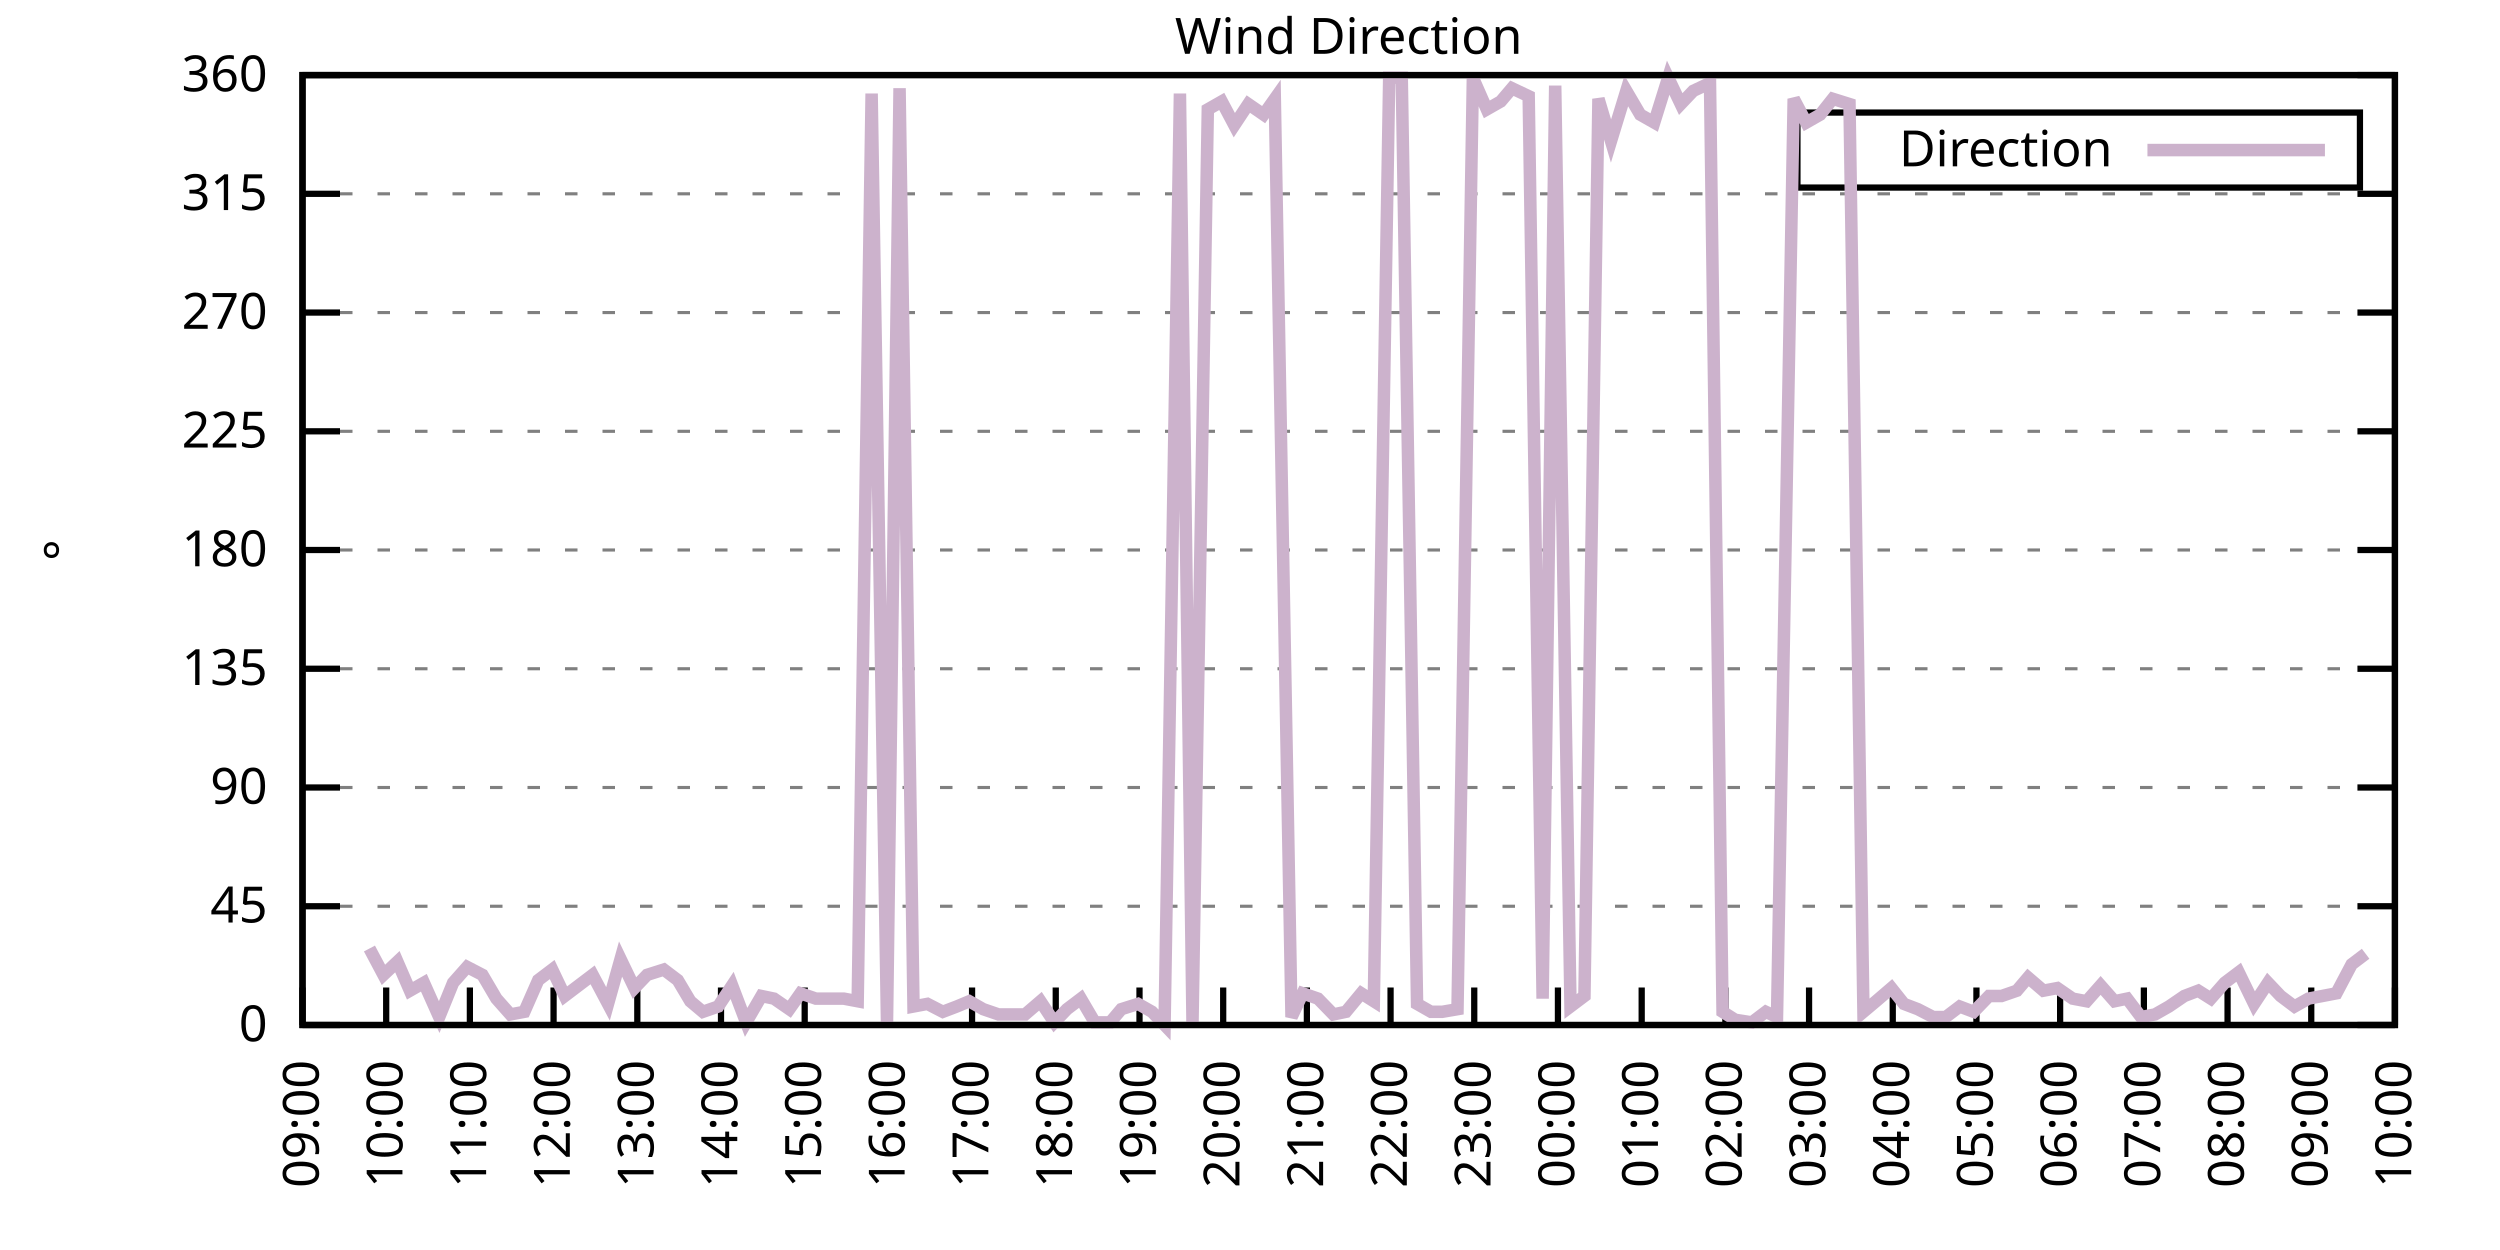
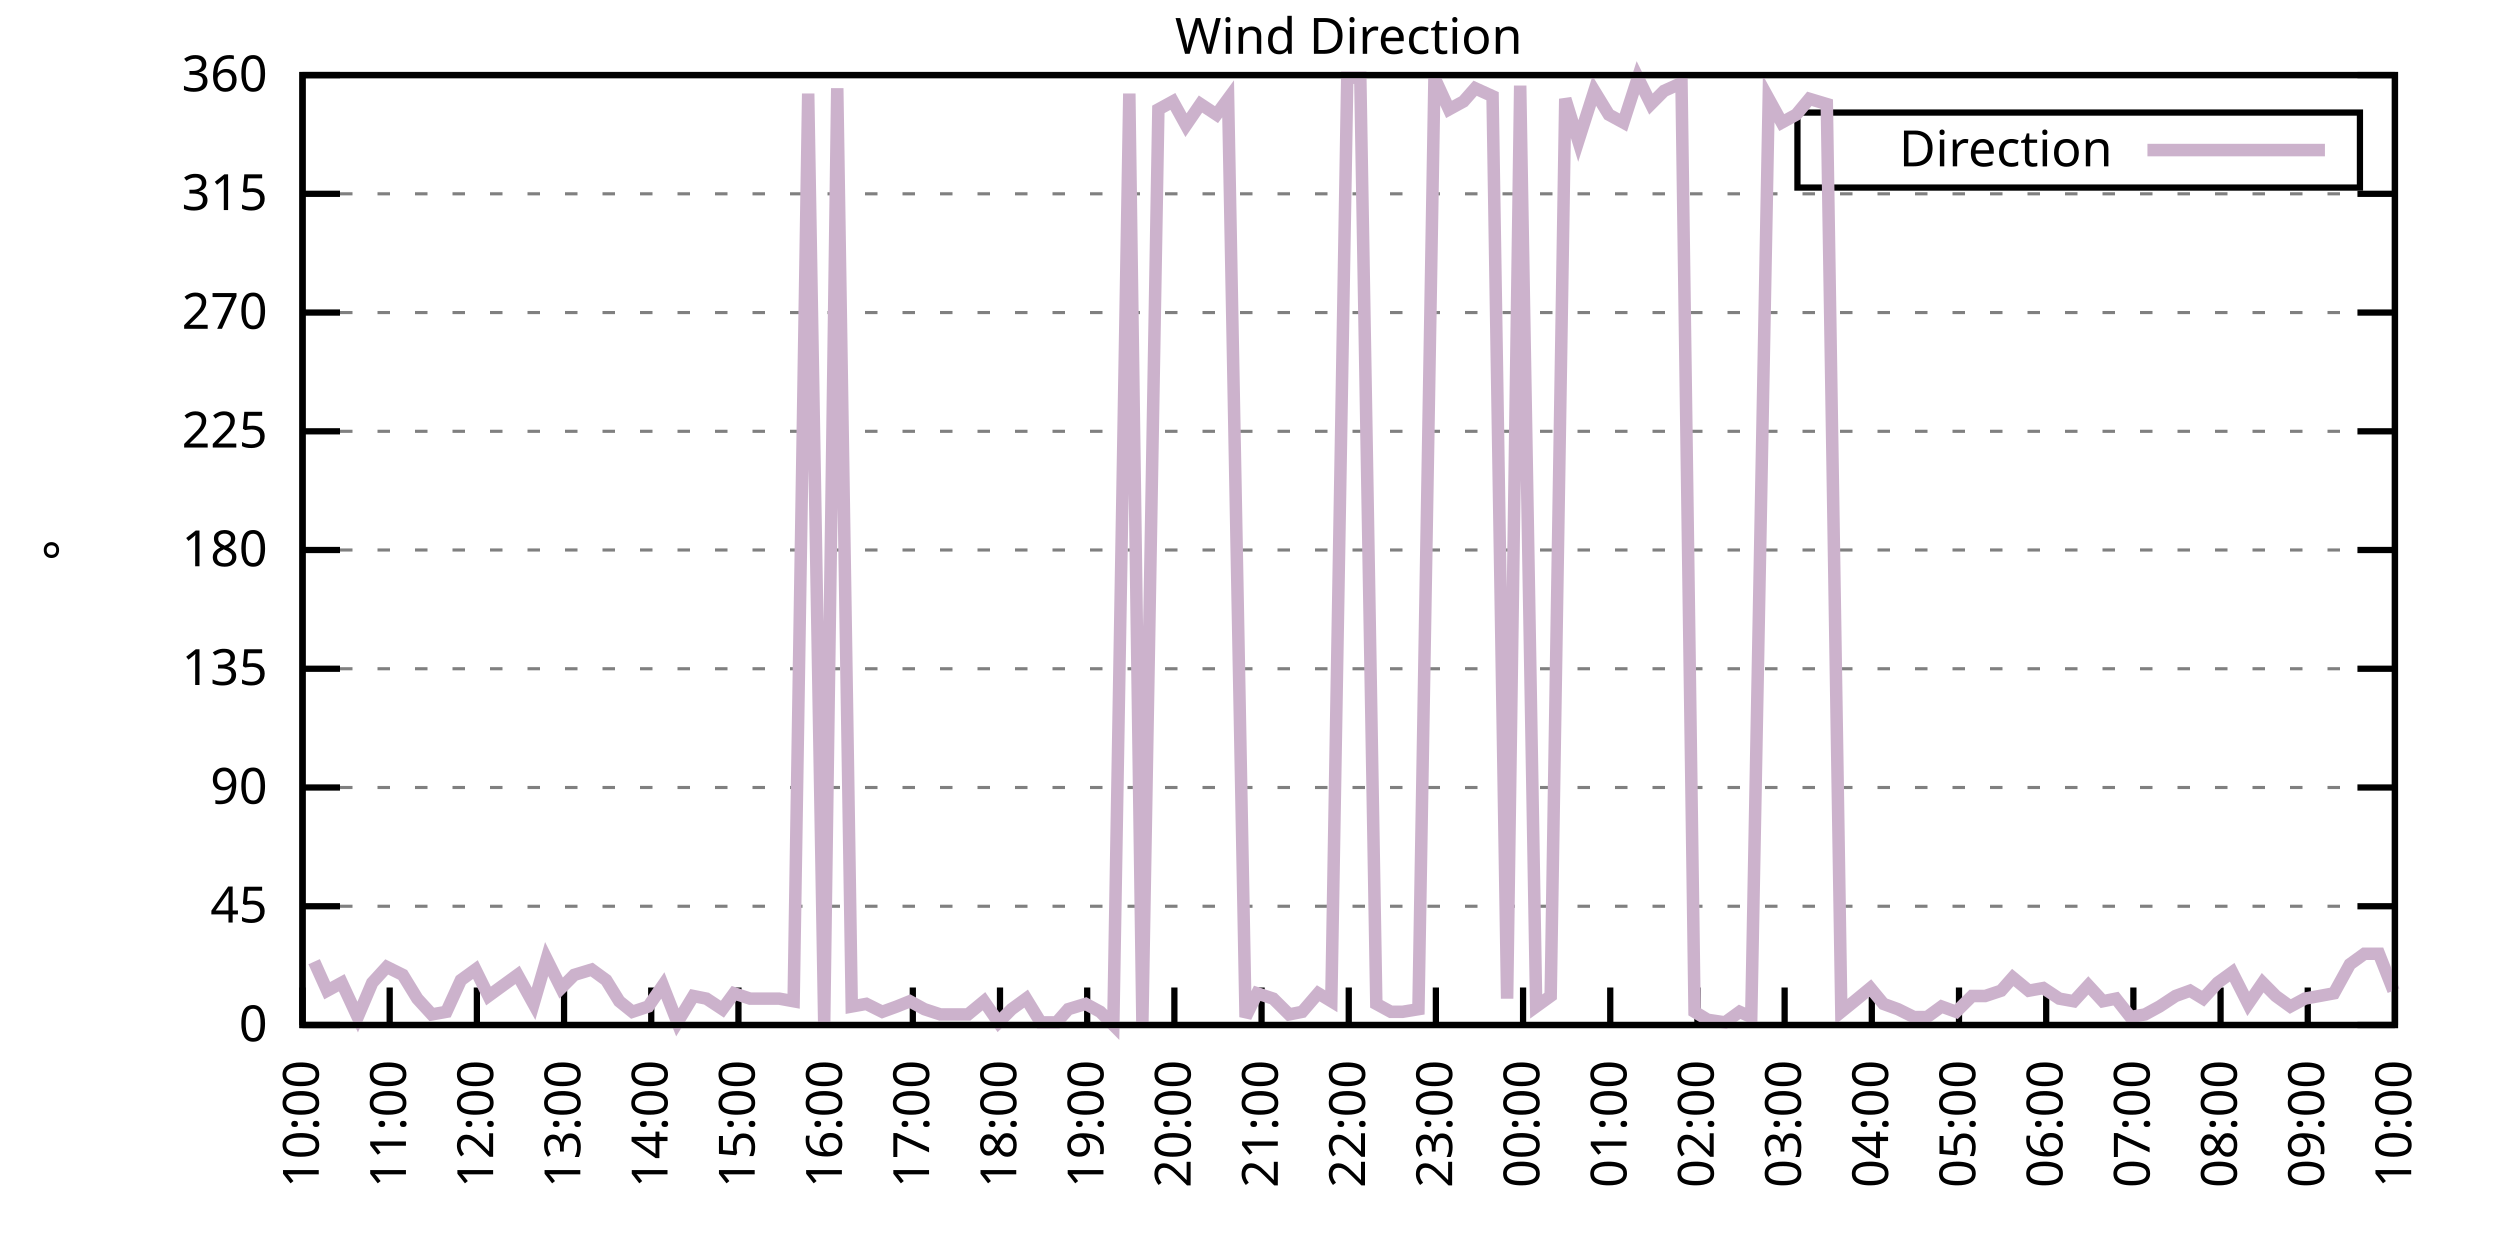
<svg xmlns="http://www.w3.org/2000/svg" xmlns:xlink="http://www.w3.org/1999/xlink" width="400" height="200" viewBox="0 0 400 200">
  <g id="gnuplot_canvas">
    <rect x="0" y="0" width="400" height="200" fill="none" />
    <defs>
      <circle id="gpDot" r="0.5" stroke-width="0.5" stroke="currentColor" />
      <path id="gpPt0" stroke-width="0.333" stroke="currentColor" d="M-1,0 h2 M0,-1 v2" />
      <path id="gpPt1" stroke-width="0.333" stroke="currentColor" d="M-1,-1 L1,1 M1,-1 L-1,1" />
      <path id="gpPt2" stroke-width="0.333" stroke="currentColor" d="M-1,0 L1,0 M0,-1 L0,1 M-1,-1 L1,1 M-1,1 L1,-1" />
      <rect id="gpPt3" stroke-width="0.333" stroke="currentColor" x="-1" y="-1" width="2" height="2" />
      <rect id="gpPt4" stroke-width="0.333" stroke="currentColor" fill="currentColor" x="-1" y="-1" width="2" height="2" />
      <circle id="gpPt5" stroke-width="0.333" stroke="currentColor" cx="0" cy="0" r="1" />
      <use xlink:href="#gpPt5" id="gpPt6" fill="currentColor" stroke="none" />
      <path id="gpPt7" stroke-width="0.333" stroke="currentColor" d="M0,-1.33 L-1.33,0.67 L1.33,0.67 z" />
      <use xlink:href="#gpPt7" id="gpPt8" fill="currentColor" stroke="none" />
      <use xlink:href="#gpPt7" id="gpPt9" stroke="currentColor" transform="rotate(180)" />
      <use xlink:href="#gpPt9" id="gpPt10" fill="currentColor" stroke="none" />
      <use xlink:href="#gpPt3" id="gpPt11" stroke="currentColor" transform="rotate(45)" />
      <use xlink:href="#gpPt11" id="gpPt12" fill="currentColor" stroke="none" />
      <path id="gpPt13" stroke-width="0.333" stroke="currentColor" d="M0,1.330 L1.265,0.411 L0.782,-1.067 L-0.782,-1.076 L-1.265,0.411 z" />
      <use xlink:href="#gpPt13" id="gpPt14" fill="currentColor" stroke="none" />
      <filter id="textbox" filterUnits="objectBoundingBox" x="0" y="0" height="1" width="1">
        <feFlood flood-color="white" flood-opacity="1" result="bgnd" />
        <feComposite in="SourceGraphic" in2="bgnd" operator="atop" />
      </filter>
      <filter id="greybox" filterUnits="objectBoundingBox" x="0" y="0" height="1" width="1">
        <feFlood flood-color="lightgrey" flood-opacity="1" result="grey" />
        <feComposite in="SourceGraphic" in2="grey" operator="atop" />
      </filter>
    </defs>
    <g fill="none" color="white" stroke="currentColor" stroke-width="1.00" stroke-linecap="butt" stroke-linejoin="miter">
</g>
    <g fill="none" color="black" stroke="currentColor" stroke-width="1.00" stroke-linecap="butt" stroke-linejoin="miter">
      <g stroke="none" shape-rendering="crispEdges">
        <polygon fill="rgb(255, 255, 255)" points="48.40,164.00 383.18,164.00 383.18,12.02 48.40,12.02 " />
      </g>
    </g>
    <g fill="none" color="black" stroke="currentColor" stroke-width="1.00" stroke-linecap="butt" stroke-linejoin="miter">
</g>
    <g fill="none" color="black" stroke="black" stroke-width="0.50" stroke-linecap="butt" stroke-linejoin="miter">
</g>
    <g fill="none" color="gray" stroke="currentColor" stroke-width="0.50" stroke-linecap="butt" stroke-linejoin="miter">
      <path stroke="gray" stroke-dasharray="2,4" class="gridline" d="M48.40,164.00 L383.19,164.00  " />
    </g>
    <g fill="none" color="gray" stroke="gray" stroke-width="1.00" stroke-linecap="butt" stroke-linejoin="miter">
</g>
    <g fill="none" color="black" stroke="currentColor" stroke-width="1.00" stroke-linecap="butt" stroke-linejoin="miter">
      <path stroke="black" d="M48.40,164.00 L54.40,164.00 M383.19,164.00 L377.19,164.00  " />
      <g transform="translate(42.80,166.60)" stroke="none" fill="black" font-family="Sans" font-size="8.00" text-anchor="end">
        <text>
          <tspan font-family="Sans"> 0</tspan>
        </text>
      </g>
    </g>
    <g fill="none" color="black" stroke="currentColor" stroke-width="1.00" stroke-linecap="butt" stroke-linejoin="miter">
</g>
    <g fill="none" color="black" stroke="black" stroke-width="0.50" stroke-linecap="butt" stroke-linejoin="miter">
</g>
    <g fill="none" color="gray" stroke="currentColor" stroke-width="0.50" stroke-linecap="butt" stroke-linejoin="miter">
      <path stroke="gray" stroke-dasharray="2,4" class="gridline" d="M48.40,145.00 L383.19,145.00  " />
    </g>
    <g fill="none" color="gray" stroke="gray" stroke-width="1.00" stroke-linecap="butt" stroke-linejoin="miter">
</g>
    <g fill="none" color="black" stroke="currentColor" stroke-width="1.00" stroke-linecap="butt" stroke-linejoin="miter">
      <path stroke="black" d="M48.40,145.00 L54.40,145.00 M383.19,145.00 L377.19,145.00  " />
      <g transform="translate(42.80,147.60)" stroke="none" fill="black" font-family="Sans" font-size="8.00" text-anchor="end">
        <text>
          <tspan font-family="Sans"> 45</tspan>
        </text>
      </g>
    </g>
    <g fill="none" color="black" stroke="currentColor" stroke-width="1.00" stroke-linecap="butt" stroke-linejoin="miter">
</g>
    <g fill="none" color="black" stroke="black" stroke-width="0.50" stroke-linecap="butt" stroke-linejoin="miter">
</g>
    <g fill="none" color="gray" stroke="currentColor" stroke-width="0.50" stroke-linecap="butt" stroke-linejoin="miter">
      <path stroke="gray" stroke-dasharray="2,4" class="gridline" d="M48.40,126.00 L383.19,126.00  " />
    </g>
    <g fill="none" color="gray" stroke="gray" stroke-width="1.00" stroke-linecap="butt" stroke-linejoin="miter">
</g>
    <g fill="none" color="black" stroke="currentColor" stroke-width="1.00" stroke-linecap="butt" stroke-linejoin="miter">
      <path stroke="black" d="M48.40,126.00 L54.40,126.00 M383.19,126.00 L377.19,126.00  " />
      <g transform="translate(42.80,128.60)" stroke="none" fill="black" font-family="Sans" font-size="8.00" text-anchor="end">
        <text>
          <tspan font-family="Sans"> 90</tspan>
        </text>
      </g>
    </g>
    <g fill="none" color="black" stroke="currentColor" stroke-width="1.00" stroke-linecap="butt" stroke-linejoin="miter">
</g>
    <g fill="none" color="black" stroke="black" stroke-width="0.50" stroke-linecap="butt" stroke-linejoin="miter">
</g>
    <g fill="none" color="gray" stroke="currentColor" stroke-width="0.50" stroke-linecap="butt" stroke-linejoin="miter">
      <path stroke="gray" stroke-dasharray="2,4" class="gridline" d="M48.40,107.00 L383.19,107.00  " />
    </g>
    <g fill="none" color="gray" stroke="gray" stroke-width="1.00" stroke-linecap="butt" stroke-linejoin="miter">
</g>
    <g fill="none" color="black" stroke="currentColor" stroke-width="1.00" stroke-linecap="butt" stroke-linejoin="miter">
      <path stroke="black" d="M48.40,107.00 L54.40,107.00 M383.19,107.00 L377.19,107.00  " />
      <g transform="translate(42.80,109.60)" stroke="none" fill="black" font-family="Sans" font-size="8.00" text-anchor="end">
        <text>
          <tspan font-family="Sans"> 135</tspan>
        </text>
      </g>
    </g>
    <g fill="none" color="black" stroke="currentColor" stroke-width="1.00" stroke-linecap="butt" stroke-linejoin="miter">
</g>
    <g fill="none" color="black" stroke="black" stroke-width="0.50" stroke-linecap="butt" stroke-linejoin="miter">
</g>
    <g fill="none" color="gray" stroke="currentColor" stroke-width="0.50" stroke-linecap="butt" stroke-linejoin="miter">
      <path stroke="gray" stroke-dasharray="2,4" class="gridline" d="M48.40,88.00 L383.19,88.00  " />
    </g>
    <g fill="none" color="gray" stroke="gray" stroke-width="1.00" stroke-linecap="butt" stroke-linejoin="miter">
</g>
    <g fill="none" color="black" stroke="currentColor" stroke-width="1.00" stroke-linecap="butt" stroke-linejoin="miter">
      <path stroke="black" d="M48.40,88.00 L54.40,88.00 M383.19,88.00 L377.19,88.00  " />
      <g transform="translate(42.80,90.60)" stroke="none" fill="black" font-family="Sans" font-size="8.00" text-anchor="end">
        <text>
          <tspan font-family="Sans"> 180</tspan>
        </text>
      </g>
    </g>
    <g fill="none" color="black" stroke="currentColor" stroke-width="1.00" stroke-linecap="butt" stroke-linejoin="miter">
</g>
    <g fill="none" color="black" stroke="black" stroke-width="0.50" stroke-linecap="butt" stroke-linejoin="miter">
</g>
    <g fill="none" color="gray" stroke="currentColor" stroke-width="0.50" stroke-linecap="butt" stroke-linejoin="miter">
      <path stroke="gray" stroke-dasharray="2,4" class="gridline" d="M48.40,69.01 L383.19,69.01  " />
    </g>
    <g fill="none" color="gray" stroke="gray" stroke-width="1.00" stroke-linecap="butt" stroke-linejoin="miter">
</g>
    <g fill="none" color="black" stroke="currentColor" stroke-width="1.00" stroke-linecap="butt" stroke-linejoin="miter">
      <path stroke="black" d="M48.40,69.01 L54.40,69.01 M383.19,69.01 L377.19,69.01  " />
      <g transform="translate(42.80,71.61)" stroke="none" fill="black" font-family="Sans" font-size="8.00" text-anchor="end">
        <text>
          <tspan font-family="Sans"> 225</tspan>
        </text>
      </g>
    </g>
    <g fill="none" color="black" stroke="currentColor" stroke-width="1.00" stroke-linecap="butt" stroke-linejoin="miter">
</g>
    <g fill="none" color="black" stroke="black" stroke-width="0.50" stroke-linecap="butt" stroke-linejoin="miter">
</g>
    <g fill="none" color="gray" stroke="currentColor" stroke-width="0.50" stroke-linecap="butt" stroke-linejoin="miter">
      <path stroke="gray" stroke-dasharray="2,4" class="gridline" d="M48.40,50.01 L383.19,50.01  " />
    </g>
    <g fill="none" color="gray" stroke="gray" stroke-width="1.00" stroke-linecap="butt" stroke-linejoin="miter">
</g>
    <g fill="none" color="black" stroke="currentColor" stroke-width="1.00" stroke-linecap="butt" stroke-linejoin="miter">
      <path stroke="black" d="M48.40,50.01 L54.40,50.01 M383.19,50.01 L377.19,50.01  " />
      <g transform="translate(42.80,52.61)" stroke="none" fill="black" font-family="Sans" font-size="8.00" text-anchor="end">
        <text>
          <tspan font-family="Sans"> 270</tspan>
        </text>
      </g>
    </g>
    <g fill="none" color="black" stroke="currentColor" stroke-width="1.00" stroke-linecap="butt" stroke-linejoin="miter">
</g>
    <g fill="none" color="black" stroke="black" stroke-width="0.50" stroke-linecap="butt" stroke-linejoin="miter">
</g>
    <g fill="none" color="gray" stroke="currentColor" stroke-width="0.50" stroke-linecap="butt" stroke-linejoin="miter">
      <path stroke="gray" stroke-dasharray="2,4" class="gridline" d="M48.40,31.01 L383.19,31.01  " />
    </g>
    <g fill="none" color="gray" stroke="gray" stroke-width="1.00" stroke-linecap="butt" stroke-linejoin="miter">
</g>
    <g fill="none" color="black" stroke="currentColor" stroke-width="1.00" stroke-linecap="butt" stroke-linejoin="miter">
      <path stroke="black" d="M48.40,31.01 L54.40,31.01 M383.19,31.01 L377.19,31.01  " />
      <g transform="translate(42.80,33.61)" stroke="none" fill="black" font-family="Sans" font-size="8.00" text-anchor="end">
        <text>
          <tspan font-family="Sans"> 315</tspan>
        </text>
      </g>
    </g>
    <g fill="none" color="black" stroke="currentColor" stroke-width="1.00" stroke-linecap="butt" stroke-linejoin="miter">
</g>
    <g fill="none" color="black" stroke="black" stroke-width="0.50" stroke-linecap="butt" stroke-linejoin="miter">
</g>
    <g fill="none" color="gray" stroke="currentColor" stroke-width="0.50" stroke-linecap="butt" stroke-linejoin="miter">
      <path stroke="gray" stroke-dasharray="2,4" class="gridline" d="M48.40,12.01 L383.19,12.01  " />
    </g>
    <g fill="none" color="gray" stroke="gray" stroke-width="1.00" stroke-linecap="butt" stroke-linejoin="miter">
</g>
    <g fill="none" color="black" stroke="currentColor" stroke-width="1.00" stroke-linecap="butt" stroke-linejoin="miter">
      <path stroke="black" d="M48.40,12.01 L54.40,12.01 M383.19,12.01 L377.19,12.01  " />
      <g transform="translate(42.80,14.61)" stroke="none" fill="black" font-family="Sans" font-size="8.00" text-anchor="end">
        <text>
          <tspan font-family="Sans"> 360</tspan>
        </text>
      </g>
    </g>
    <g fill="none" color="black" stroke="currentColor" stroke-width="1.00" stroke-linecap="butt" stroke-linejoin="miter">
      <path stroke="black" d="M48.40,164.00 L48.40,158.00  " />
      <g transform="translate(51.00,169.60) rotate(270.00)" stroke="none" fill="black" font-family="Sans" font-size="8.00" text-anchor="end">
        <text>
-           <tspan font-family="Sans">09:00</tspan>
-         </text>
-       </g>
-     </g>
-     <g fill="none" color="black" stroke="currentColor" stroke-width="1.00" stroke-linecap="butt" stroke-linejoin="miter">
-       <path stroke="black" d="M61.79,164.00 L61.79,158.00  " />
-       <g transform="translate(64.39,169.60) rotate(270.00)" stroke="none" fill="black" font-family="Sans" font-size="8.00" text-anchor="end">
-         <text>
          <tspan font-family="Sans">10:00</tspan>
        </text>
      </g>
    </g>
    <g fill="none" color="black" stroke="currentColor" stroke-width="1.00" stroke-linecap="butt" stroke-linejoin="miter">
-       <path stroke="black" d="M75.18,164.00 L75.18,158.00  " />
-       <g transform="translate(77.78,169.60) rotate(270.00)" stroke="none" fill="black" font-family="Sans" font-size="8.00" text-anchor="end">
+       <path stroke="black" d="M62.35,164.00 L62.35,158.00  " />
+       <g transform="translate(64.95,169.60) rotate(270.00)" stroke="none" fill="black" font-family="Sans" font-size="8.00" text-anchor="end">
        <text>
          <tspan font-family="Sans">11:00</tspan>
        </text>
      </g>
    </g>
    <g fill="none" color="black" stroke="currentColor" stroke-width="1.00" stroke-linecap="butt" stroke-linejoin="miter">
-       <path stroke="black" d="M88.57,164.00 L88.57,158.00  " />
-       <g transform="translate(91.17,169.60) rotate(270.00)" stroke="none" fill="black" font-family="Sans" font-size="8.00" text-anchor="end">
+       <path stroke="black" d="M76.30,164.00 L76.30,158.00  " />
+       <g transform="translate(78.90,169.60) rotate(270.00)" stroke="none" fill="black" font-family="Sans" font-size="8.00" text-anchor="end">
        <text>
          <tspan font-family="Sans">12:00</tspan>
        </text>
      </g>
    </g>
    <g fill="none" color="black" stroke="currentColor" stroke-width="1.00" stroke-linecap="butt" stroke-linejoin="miter">
-       <path stroke="black" d="M101.97,164.00 L101.97,158.00  " />
-       <g transform="translate(104.57,169.60) rotate(270.00)" stroke="none" fill="black" font-family="Sans" font-size="8.00" text-anchor="end">
+       <path stroke="black" d="M90.25,164.00 L90.25,158.00  " />
+       <g transform="translate(92.85,169.60) rotate(270.00)" stroke="none" fill="black" font-family="Sans" font-size="8.00" text-anchor="end">
        <text>
          <tspan font-family="Sans">13:00</tspan>
        </text>
      </g>
    </g>
    <g fill="none" color="black" stroke="currentColor" stroke-width="1.00" stroke-linecap="butt" stroke-linejoin="miter">
-       <path stroke="black" d="M115.36,164.00 L115.36,158.00  " />
-       <g transform="translate(117.96,169.60) rotate(270.00)" stroke="none" fill="black" font-family="Sans" font-size="8.00" text-anchor="end">
+       <path stroke="black" d="M104.20,164.00 L104.20,158.00  " />
+       <g transform="translate(106.80,169.60) rotate(270.00)" stroke="none" fill="black" font-family="Sans" font-size="8.00" text-anchor="end">
        <text>
          <tspan font-family="Sans">14:00</tspan>
        </text>
      </g>
    </g>
    <g fill="none" color="black" stroke="currentColor" stroke-width="1.00" stroke-linecap="butt" stroke-linejoin="miter">
-       <path stroke="black" d="M128.75,164.00 L128.75,158.00  " />
-       <g transform="translate(131.35,169.60) rotate(270.00)" stroke="none" fill="black" font-family="Sans" font-size="8.00" text-anchor="end">
+       <path stroke="black" d="M118.15,164.00 L118.15,158.00  " />
+       <g transform="translate(120.75,169.60) rotate(270.00)" stroke="none" fill="black" font-family="Sans" font-size="8.00" text-anchor="end">
        <text>
          <tspan font-family="Sans">15:00</tspan>
        </text>
      </g>
    </g>
    <g fill="none" color="black" stroke="currentColor" stroke-width="1.00" stroke-linecap="butt" stroke-linejoin="miter">
-       <path stroke="black" d="M142.14,164.00 L142.14,158.00  " />
-       <g transform="translate(144.74,169.60) rotate(270.00)" stroke="none" fill="black" font-family="Sans" font-size="8.00" text-anchor="end">
+       <path stroke="black" d="M132.10,164.00 L132.10,158.00  " />
+       <g transform="translate(134.70,169.60) rotate(270.00)" stroke="none" fill="black" font-family="Sans" font-size="8.00" text-anchor="end">
        <text>
          <tspan font-family="Sans">16:00</tspan>
        </text>
      </g>
    </g>
    <g fill="none" color="black" stroke="currentColor" stroke-width="1.00" stroke-linecap="butt" stroke-linejoin="miter">
-       <path stroke="black" d="M155.53,164.00 L155.53,158.00  " />
-       <g transform="translate(158.13,169.60) rotate(270.00)" stroke="none" fill="black" font-family="Sans" font-size="8.00" text-anchor="end">
+       <path stroke="black" d="M146.05,164.00 L146.05,158.00  " />
+       <g transform="translate(148.65,169.60) rotate(270.00)" stroke="none" fill="black" font-family="Sans" font-size="8.00" text-anchor="end">
        <text>
          <tspan font-family="Sans">17:00</tspan>
        </text>
      </g>
    </g>
    <g fill="none" color="black" stroke="currentColor" stroke-width="1.00" stroke-linecap="butt" stroke-linejoin="miter">
-       <path stroke="black" d="M168.92,164.00 L168.92,158.00  " />
-       <g transform="translate(171.52,169.60) rotate(270.00)" stroke="none" fill="black" font-family="Sans" font-size="8.00" text-anchor="end">
+       <path stroke="black" d="M160.00,164.00 L160.00,158.00  " />
+       <g transform="translate(162.60,169.60) rotate(270.00)" stroke="none" fill="black" font-family="Sans" font-size="8.00" text-anchor="end">
        <text>
          <tspan font-family="Sans">18:00</tspan>
        </text>
      </g>
    </g>
    <g fill="none" color="black" stroke="currentColor" stroke-width="1.00" stroke-linecap="butt" stroke-linejoin="miter">
-       <path stroke="black" d="M182.32,164.00 L182.32,158.00  " />
-       <g transform="translate(184.92,169.60) rotate(270.00)" stroke="none" fill="black" font-family="Sans" font-size="8.00" text-anchor="end">
+       <path stroke="black" d="M173.95,164.00 L173.95,158.00  " />
+       <g transform="translate(176.55,169.60) rotate(270.00)" stroke="none" fill="black" font-family="Sans" font-size="8.00" text-anchor="end">
        <text>
          <tspan font-family="Sans">19:00</tspan>
        </text>
      </g>
    </g>
    <g fill="none" color="black" stroke="currentColor" stroke-width="1.00" stroke-linecap="butt" stroke-linejoin="miter">
-       <path stroke="black" d="M195.71,164.00 L195.71,158.00  " />
-       <g transform="translate(198.31,169.60) rotate(270.00)" stroke="none" fill="black" font-family="Sans" font-size="8.00" text-anchor="end">
+       <path stroke="black" d="M187.90,164.00 L187.90,158.00  " />
+       <g transform="translate(190.50,169.60) rotate(270.00)" stroke="none" fill="black" font-family="Sans" font-size="8.00" text-anchor="end">
        <text>
          <tspan font-family="Sans">20:00</tspan>
        </text>
      </g>
    </g>
    <g fill="none" color="black" stroke="currentColor" stroke-width="1.00" stroke-linecap="butt" stroke-linejoin="miter">
-       <path stroke="black" d="M209.10,164.00 L209.10,158.00  " />
-       <g transform="translate(211.70,169.60) rotate(270.00)" stroke="none" fill="black" font-family="Sans" font-size="8.00" text-anchor="end">
+       <path stroke="black" d="M201.85,164.00 L201.85,158.00  " />
+       <g transform="translate(204.45,169.60) rotate(270.00)" stroke="none" fill="black" font-family="Sans" font-size="8.00" text-anchor="end">
        <text>
          <tspan font-family="Sans">21:00</tspan>
        </text>
      </g>
    </g>
    <g fill="none" color="black" stroke="currentColor" stroke-width="1.00" stroke-linecap="butt" stroke-linejoin="miter">
-       <path stroke="black" d="M222.49,164.00 L222.49,158.00  " />
-       <g transform="translate(225.09,169.60) rotate(270.00)" stroke="none" fill="black" font-family="Sans" font-size="8.00" text-anchor="end">
+       <path stroke="black" d="M215.80,164.00 L215.80,158.00  " />
+       <g transform="translate(218.40,169.60) rotate(270.00)" stroke="none" fill="black" font-family="Sans" font-size="8.00" text-anchor="end">
        <text>
          <tspan font-family="Sans">22:00</tspan>
        </text>
      </g>
    </g>
    <g fill="none" color="black" stroke="currentColor" stroke-width="1.00" stroke-linecap="butt" stroke-linejoin="miter">
-       <path stroke="black" d="M235.88,164.00 L235.88,158.00  " />
-       <g transform="translate(238.48,169.60) rotate(270.00)" stroke="none" fill="black" font-family="Sans" font-size="8.00" text-anchor="end">
+       <path stroke="black" d="M229.74,164.00 L229.74,158.00  " />
+       <g transform="translate(232.34,169.60) rotate(270.00)" stroke="none" fill="black" font-family="Sans" font-size="8.00" text-anchor="end">
        <text>
          <tspan font-family="Sans">23:00</tspan>
        </text>
      </g>
    </g>
    <g fill="none" color="black" stroke="currentColor" stroke-width="1.00" stroke-linecap="butt" stroke-linejoin="miter">
-       <path stroke="black" d="M249.27,164.00 L249.27,158.00  " />
-       <g transform="translate(251.87,169.60) rotate(270.00)" stroke="none" fill="black" font-family="Sans" font-size="8.00" text-anchor="end">
+       <path stroke="black" d="M243.69,164.00 L243.69,158.00  " />
+       <g transform="translate(246.29,169.60) rotate(270.00)" stroke="none" fill="black" font-family="Sans" font-size="8.00" text-anchor="end">
        <text>
          <tspan font-family="Sans">00:00</tspan>
        </text>
      </g>
    </g>
    <g fill="none" color="black" stroke="currentColor" stroke-width="1.00" stroke-linecap="butt" stroke-linejoin="miter">
-       <path stroke="black" d="M262.67,164.00 L262.67,158.00  " />
-       <g transform="translate(265.27,169.60) rotate(270.00)" stroke="none" fill="black" font-family="Sans" font-size="8.00" text-anchor="end">
+       <path stroke="black" d="M257.64,164.00 L257.64,158.00  " />
+       <g transform="translate(260.24,169.60) rotate(270.00)" stroke="none" fill="black" font-family="Sans" font-size="8.00" text-anchor="end">
        <text>
          <tspan font-family="Sans">01:00</tspan>
        </text>
      </g>
    </g>
    <g fill="none" color="black" stroke="currentColor" stroke-width="1.00" stroke-linecap="butt" stroke-linejoin="miter">
-       <path stroke="black" d="M276.06,164.00 L276.06,158.00  " />
-       <g transform="translate(278.66,169.60) rotate(270.00)" stroke="none" fill="black" font-family="Sans" font-size="8.00" text-anchor="end">
+       <path stroke="black" d="M271.59,164.00 L271.59,158.00  " />
+       <g transform="translate(274.19,169.60) rotate(270.00)" stroke="none" fill="black" font-family="Sans" font-size="8.00" text-anchor="end">
        <text>
          <tspan font-family="Sans">02:00</tspan>
        </text>
      </g>
    </g>
    <g fill="none" color="black" stroke="currentColor" stroke-width="1.00" stroke-linecap="butt" stroke-linejoin="miter">
-       <path stroke="black" d="M289.45,164.00 L289.45,158.00  " />
-       <g transform="translate(292.05,169.60) rotate(270.00)" stroke="none" fill="black" font-family="Sans" font-size="8.00" text-anchor="end">
+       <path stroke="black" d="M285.54,164.00 L285.54,158.00  " />
+       <g transform="translate(288.14,169.60) rotate(270.00)" stroke="none" fill="black" font-family="Sans" font-size="8.00" text-anchor="end">
        <text>
          <tspan font-family="Sans">03:00</tspan>
        </text>
      </g>
    </g>
    <g fill="none" color="black" stroke="currentColor" stroke-width="1.00" stroke-linecap="butt" stroke-linejoin="miter">
-       <path stroke="black" d="M302.84,164.00 L302.84,158.00  " />
-       <g transform="translate(305.44,169.60) rotate(270.00)" stroke="none" fill="black" font-family="Sans" font-size="8.00" text-anchor="end">
+       <path stroke="black" d="M299.49,164.00 L299.49,158.00  " />
+       <g transform="translate(302.09,169.60) rotate(270.00)" stroke="none" fill="black" font-family="Sans" font-size="8.00" text-anchor="end">
        <text>
          <tspan font-family="Sans">04:00</tspan>
        </text>
      </g>
    </g>
    <g fill="none" color="black" stroke="currentColor" stroke-width="1.00" stroke-linecap="butt" stroke-linejoin="miter">
-       <path stroke="black" d="M316.23,164.00 L316.23,158.00  " />
-       <g transform="translate(318.83,169.60) rotate(270.00)" stroke="none" fill="black" font-family="Sans" font-size="8.00" text-anchor="end">
+       <path stroke="black" d="M313.44,164.00 L313.44,158.00  " />
+       <g transform="translate(316.04,169.60) rotate(270.00)" stroke="none" fill="black" font-family="Sans" font-size="8.00" text-anchor="end">
        <text>
          <tspan font-family="Sans">05:00</tspan>
        </text>
      </g>
    </g>
    <g fill="none" color="black" stroke="currentColor" stroke-width="1.00" stroke-linecap="butt" stroke-linejoin="miter">
-       <path stroke="black" d="M329.62,164.00 L329.62,158.00  " />
-       <g transform="translate(332.22,169.60) rotate(270.00)" stroke="none" fill="black" font-family="Sans" font-size="8.00" text-anchor="end">
+       <path stroke="black" d="M327.39,164.00 L327.39,158.00  " />
+       <g transform="translate(329.99,169.60) rotate(270.00)" stroke="none" fill="black" font-family="Sans" font-size="8.00" text-anchor="end">
        <text>
          <tspan font-family="Sans">06:00</tspan>
        </text>
      </g>
    </g>
    <g fill="none" color="black" stroke="currentColor" stroke-width="1.00" stroke-linecap="butt" stroke-linejoin="miter">
-       <path stroke="black" d="M343.02,164.00 L343.02,158.00  " />
-       <g transform="translate(345.62,169.60) rotate(270.00)" stroke="none" fill="black" font-family="Sans" font-size="8.00" text-anchor="end">
+       <path stroke="black" d="M341.34,164.00 L341.34,158.00  " />
+       <g transform="translate(343.94,169.60) rotate(270.00)" stroke="none" fill="black" font-family="Sans" font-size="8.00" text-anchor="end">
        <text>
          <tspan font-family="Sans">07:00</tspan>
        </text>
      </g>
    </g>
    <g fill="none" color="black" stroke="currentColor" stroke-width="1.00" stroke-linecap="butt" stroke-linejoin="miter">
-       <path stroke="black" d="M356.41,164.00 L356.41,158.00  " />
-       <g transform="translate(359.01,169.60) rotate(270.00)" stroke="none" fill="black" font-family="Sans" font-size="8.00" text-anchor="end">
+       <path stroke="black" d="M355.29,164.00 L355.29,158.00  " />
+       <g transform="translate(357.89,169.60) rotate(270.00)" stroke="none" fill="black" font-family="Sans" font-size="8.00" text-anchor="end">
        <text>
          <tspan font-family="Sans">08:00</tspan>
        </text>
      </g>
    </g>
    <g fill="none" color="black" stroke="currentColor" stroke-width="1.00" stroke-linecap="butt" stroke-linejoin="miter">
-       <path stroke="black" d="M369.80,164.00 L369.80,158.00  " />
-       <g transform="translate(372.40,169.60) rotate(270.00)" stroke="none" fill="black" font-family="Sans" font-size="8.00" text-anchor="end">
+       <path stroke="black" d="M369.24,164.00 L369.24,158.00  " />
+       <g transform="translate(371.84,169.60) rotate(270.00)" stroke="none" fill="black" font-family="Sans" font-size="8.00" text-anchor="end">
        <text>
          <tspan font-family="Sans">09:00</tspan>
        </text>
      </g>
    </g>
    <g fill="none" color="black" stroke="currentColor" stroke-width="1.00" stroke-linecap="butt" stroke-linejoin="miter">
      <path stroke="black" d="M383.19,164.00 L383.19,158.00  " />
      <g transform="translate(385.79,169.60) rotate(270.00)" stroke="none" fill="black" font-family="Sans" font-size="8.00" text-anchor="end">
        <text>
          <tspan font-family="Sans">10:00</tspan>
        </text>
      </g>
    </g>
    <g fill="none" color="black" stroke="currentColor" stroke-width="1.00" stroke-linecap="butt" stroke-linejoin="miter">
</g>
    <g fill="none" color="black" stroke="currentColor" stroke-width="1.00" stroke-linecap="butt" stroke-linejoin="miter">
      <path stroke="black" d="M48.40,12.01 L48.40,164.00 L383.19,164.00 L383.19,12.01 L48.40,12.01 Z  " />
    </g>
    <g fill="none" color="black" stroke="currentColor" stroke-width="1.00" stroke-linecap="butt" stroke-linejoin="miter">
</g>
    <g fill="none" color="black" stroke="currentColor" stroke-width="1.00" stroke-linecap="butt" stroke-linejoin="miter">
      <path stroke="black" d="M287.59,30.01 L287.59,18.01 L377.59,18.01 L377.59,30.01 L287.59,30.01 Z  " />
    </g>
    <g id="Wind_direction_plot_1">
      <g fill="none" color="white" stroke="black" stroke-width="2.00" stroke-linecap="butt" stroke-linejoin="miter">
</g>
      <g fill="none" color="black" stroke="currentColor" stroke-width="2.00" stroke-linecap="butt" stroke-linejoin="miter">
        <g transform="translate(337.99,26.61)" stroke="none" fill="black" font-family="Sans" font-size="8.00" text-anchor="end">
          <text>
            <tspan font-family="Sans">Direction</tspan>
          </text>
        </g>
      </g>
      <g fill="none" color="black" stroke="currentColor" stroke-width="2.00" stroke-linecap="butt" stroke-linejoin="miter">
-         <path stroke="rgb(204, 178, 204)" d="M343.59,24.01 L371.99,24.01 M59.11,151.76 L61.35,155.98 L63.58,153.87 L65.59,158.51 L67.82,157.24 L70.27,162.73   L72.50,157.24 L74.74,154.71 L77.19,155.98 L79.42,159.78 L81.66,162.31 L83.89,161.89 L86.12,156.82 L88.35,155.13   L90.36,159.36 L92.59,157.67 L94.82,155.98 L97.28,160.62 L99.29,153.45 L101.52,158.09 L103.53,155.98 L106.21,155.13   L108.44,156.82 L110.45,160.20 L112.46,161.89 L114.91,161.04 L117.14,157.67 L119.38,163.58 L121.83,159.36 L123.84,159.78   L126.29,161.47 L128.08,158.93 L130.54,159.78 L132.77,159.78 L135.00,159.78 L137.23,160.20 L139.46,14.97 L141.92,163.58   L143.93,14.12 L146.16,161.04 L148.39,160.62 L150.85,161.89 L153.08,161.04 L155.09,160.20 L157.32,161.47 L159.77,162.31   L161.78,162.31 L164.01,162.31 L166.47,160.20 L168.70,163.58 L170.71,161.47 L172.94,159.78 L175.17,163.58 L177.63,163.58   L179.41,161.47 L182.09,160.62 L184.32,161.89 L186.33,164.00 L188.79,14.97 L190.80,163.58 L193.25,17.50 L195.48,16.23   L197.49,20.03 L199.73,16.65 L202.18,18.34 L203.97,15.81 L206.64,162.73 L208.43,158.93 L210.88,159.78 L213.34,162.31   L215.35,161.89 L217.80,158.93 L219.81,160.20 L222.27,12.43 L224.28,12.43 L226.73,160.62 L228.96,161.89 L230.75,161.89   L233.20,161.47 L235.66,12.43 L237.89,17.50 L240.12,16.23 L241.91,14.12 L244.59,15.39 L246.82,159.78 L248.83,13.70   L251.28,161.04 L253.51,159.36 L255.75,15.81 L257.76,22.56 L260.21,14.54 L262.44,18.34 L264.67,19.61 L266.91,12.43   L268.92,16.65 L270.92,14.54 L273.60,13.28 L275.61,161.89 L277.62,163.16 L280.30,163.58 L282.53,161.89 L284.32,162.73   L286.99,15.81 L289.00,19.61 L291.23,18.34 L293.24,15.81 L295.92,16.65 L298.15,161.89 L300.16,160.20 L302.62,158.09   L304.63,160.62 L306.86,161.47 L309.31,162.73 L311.32,162.73 L313.55,161.04 L315.79,161.89 L318.24,159.36 L320.25,159.36   L322.70,158.51 L324.49,156.40 L326.95,158.51 L329.18,158.09 L331.63,159.78 L333.86,160.20 L336.10,157.67 L338.33,160.20   L340.34,159.78 L342.57,162.73 L344.80,162.31 L347.03,161.04 L349.49,159.36 L351.72,158.51 L353.73,159.78 L355.96,157.24   L358.19,155.56 L360.65,160.62 L362.88,157.24 L364.89,159.36 L367.12,161.04 L369.35,159.78 L371.58,159.36 L373.82,158.93   L376.27,154.29 L378.50,152.60  " />
+         <path stroke="rgb(204, 178, 204)" d="M343.59,24.01 L371.99,24.01 M50.26,153.87 L52.35,158.51 L54.68,157.24 L57.23,162.73 L59.56,157.24 L61.88,154.71   L64.44,155.98 L66.77,159.78 L69.09,162.31 L71.42,161.89 L73.74,156.82 L76.07,155.13 L78.16,159.36 L80.48,157.67   L82.81,155.98 L85.37,160.62 L87.46,153.45 L89.78,158.09 L91.88,155.98 L94.67,155.13 L96.99,156.82 L99.08,160.20   L101.18,161.89 L103.73,161.04 L106.06,157.67 L108.38,163.58 L110.94,159.36 L113.03,159.78 L115.59,161.47 L117.45,158.93   L120.01,159.78 L122.33,159.78 L124.66,159.78 L126.98,160.20 L129.31,14.97 L131.87,163.58 L133.96,14.12 L136.28,161.04   L138.61,160.62 L141.16,161.89 L143.49,161.04 L145.58,160.20 L147.91,161.47 L150.46,162.31 L152.56,162.31 L154.88,162.31   L157.44,160.20 L159.76,163.58 L161.86,161.47 L164.18,159.78 L166.51,163.58 L169.06,163.58 L170.92,161.47 L173.71,160.62   L176.04,161.89 L178.13,164.00 L180.69,14.97 L182.78,163.58 L185.34,17.50 L187.66,16.23 L189.76,20.03 L192.08,16.65   L194.64,18.34 L196.50,15.81 L199.29,162.73 L201.15,158.93 L203.71,159.78 L206.26,162.31 L208.36,161.89 L210.91,158.93   L213.01,160.20 L215.56,12.43 L217.65,12.43 L220.21,160.62 L222.54,161.89 L224.40,161.89 L226.95,161.47 L229.51,12.43   L231.84,17.50 L234.16,16.23 L236.02,14.12 L238.81,15.39 L241.14,159.78 L243.23,13.70 L245.79,161.04 L248.11,159.36   L250.44,15.81 L252.53,22.56 L255.09,14.54 L257.41,18.34 L259.74,19.61 L262.06,12.43 L264.15,16.65 L266.25,14.54   L269.04,13.28 L271.13,161.89 L273.22,163.16 L276.01,163.58 L278.34,161.89 L280.20,162.73 L282.99,15.81 L285.08,19.61   L287.40,18.34 L289.50,15.81 L292.29,16.65 L294.61,161.89 L296.70,160.20 L299.26,158.09 L301.35,160.62 L303.68,161.47   L306.23,162.73 L308.33,162.73 L310.65,161.04 L312.98,161.89 L315.53,159.36 L317.63,159.36 L320.18,158.51 L322.04,156.40   L324.60,158.51 L326.93,158.09 L329.48,159.78 L331.81,160.20 L334.13,157.67 L336.46,160.20 L338.55,159.78 L340.88,162.73   L343.20,162.31 L345.53,161.04 L348.08,159.36 L350.41,158.51 L352.50,159.78 L354.83,157.24 L357.15,155.56 L359.71,160.62   L362.03,157.24 L364.13,159.36 L366.45,161.04 L368.78,159.78 L371.10,159.36 L373.43,158.93 L375.98,154.29 L378.31,152.60   L380.63,152.60 L382.96,158.51  " />
      </g>
    </g>
    <g fill="none" color="black" stroke="currentColor" stroke-width="2.00" stroke-linecap="butt" stroke-linejoin="miter">
</g>
    <g fill="none" color="black" stroke="black" stroke-width="1.00" stroke-linecap="butt" stroke-linejoin="miter">
</g>
    <g fill="none" color="black" stroke="currentColor" stroke-width="1.00" stroke-linecap="butt" stroke-linejoin="miter">
      <path stroke="black" d="M48.40,12.01 L48.40,164.00 L383.19,164.00 L383.19,12.01 L48.40,12.01 Z  " />
      <g transform="translate(12.80,88.01) rotate(270.00)" stroke="none" fill="black" font-family="Sans" font-size="8.00" text-anchor="middle">
        <text>
          <tspan font-family="Sans">°</tspan>
        </text>
      </g>
    </g>
    <g fill="none" color="black" stroke="currentColor" stroke-width="1.00" stroke-linecap="butt" stroke-linejoin="miter">
</g>
    <g fill="none" color="black" stroke="currentColor" stroke-width="1.00" stroke-linecap="butt" stroke-linejoin="miter">
      <g transform="translate(215.79,8.61)" stroke="none" fill="black" font-family="Sans" font-size="8.00" text-anchor="middle">
        <text>
          <tspan font-family="Sans">Wind Direction</tspan>
        </text>
      </g>
    </g>
    <g fill="none" color="black" stroke="currentColor" stroke-width="1.00" stroke-linecap="butt" stroke-linejoin="miter">
</g>
  </g>
</svg>
